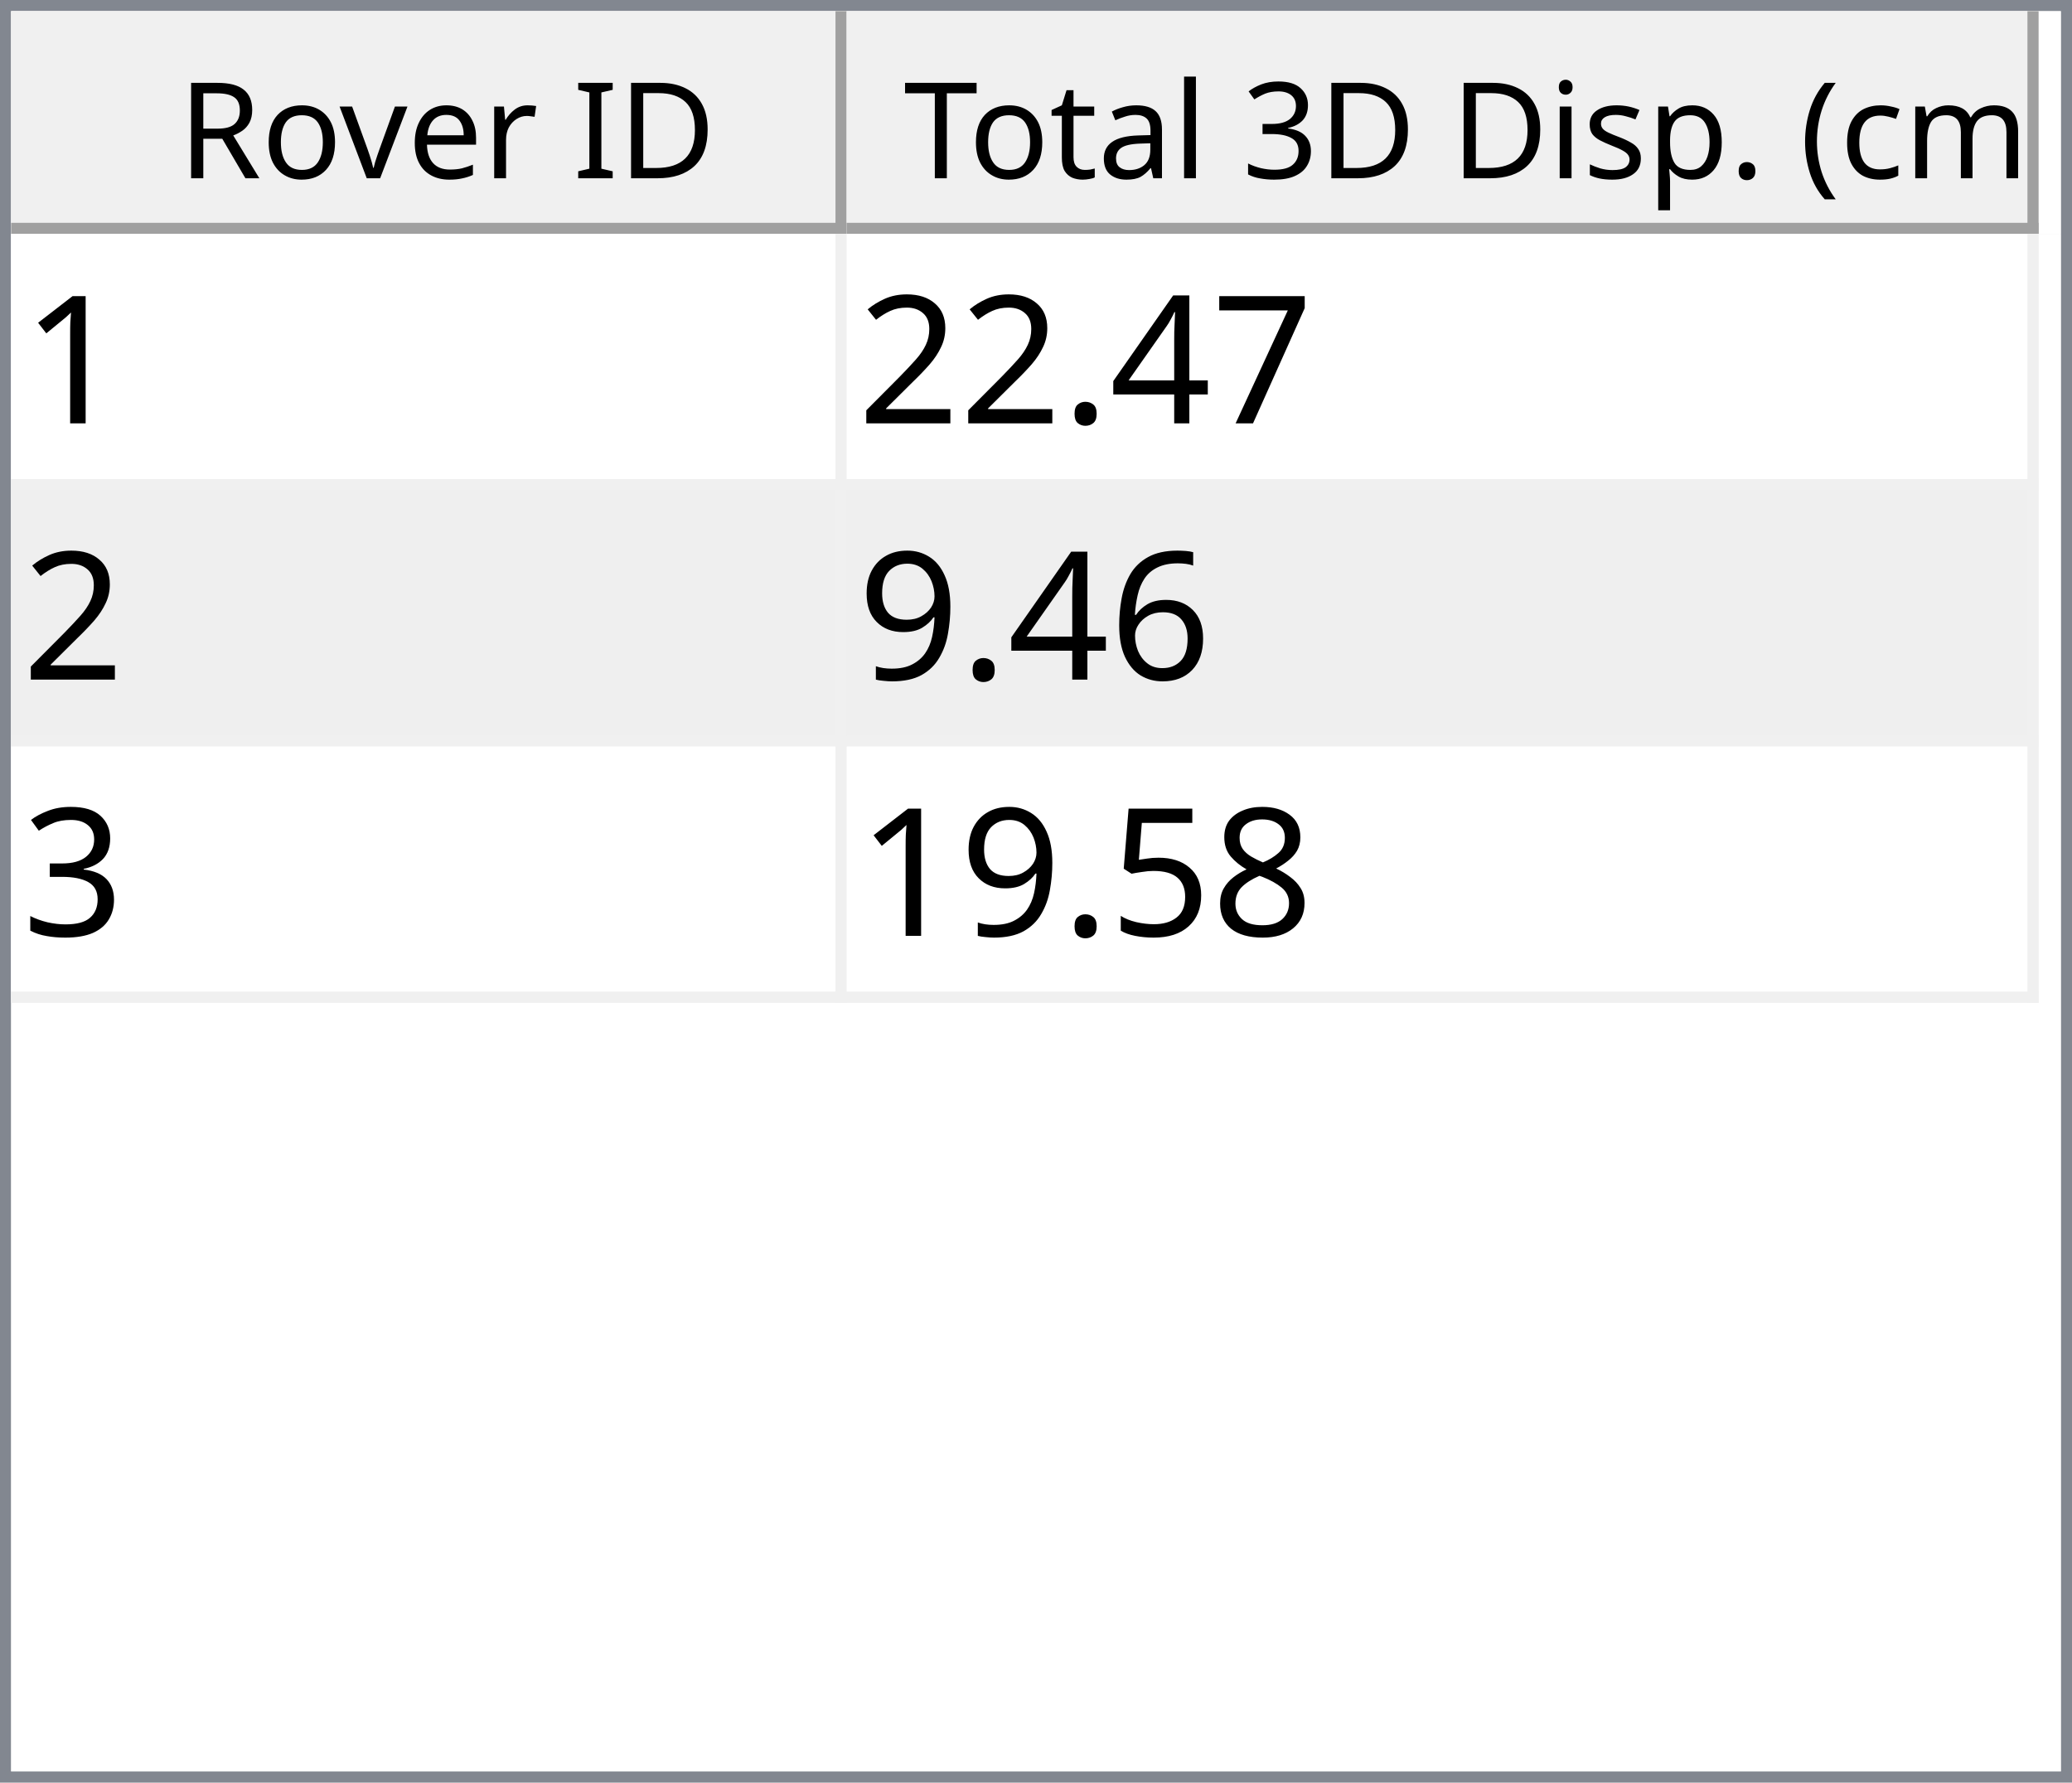
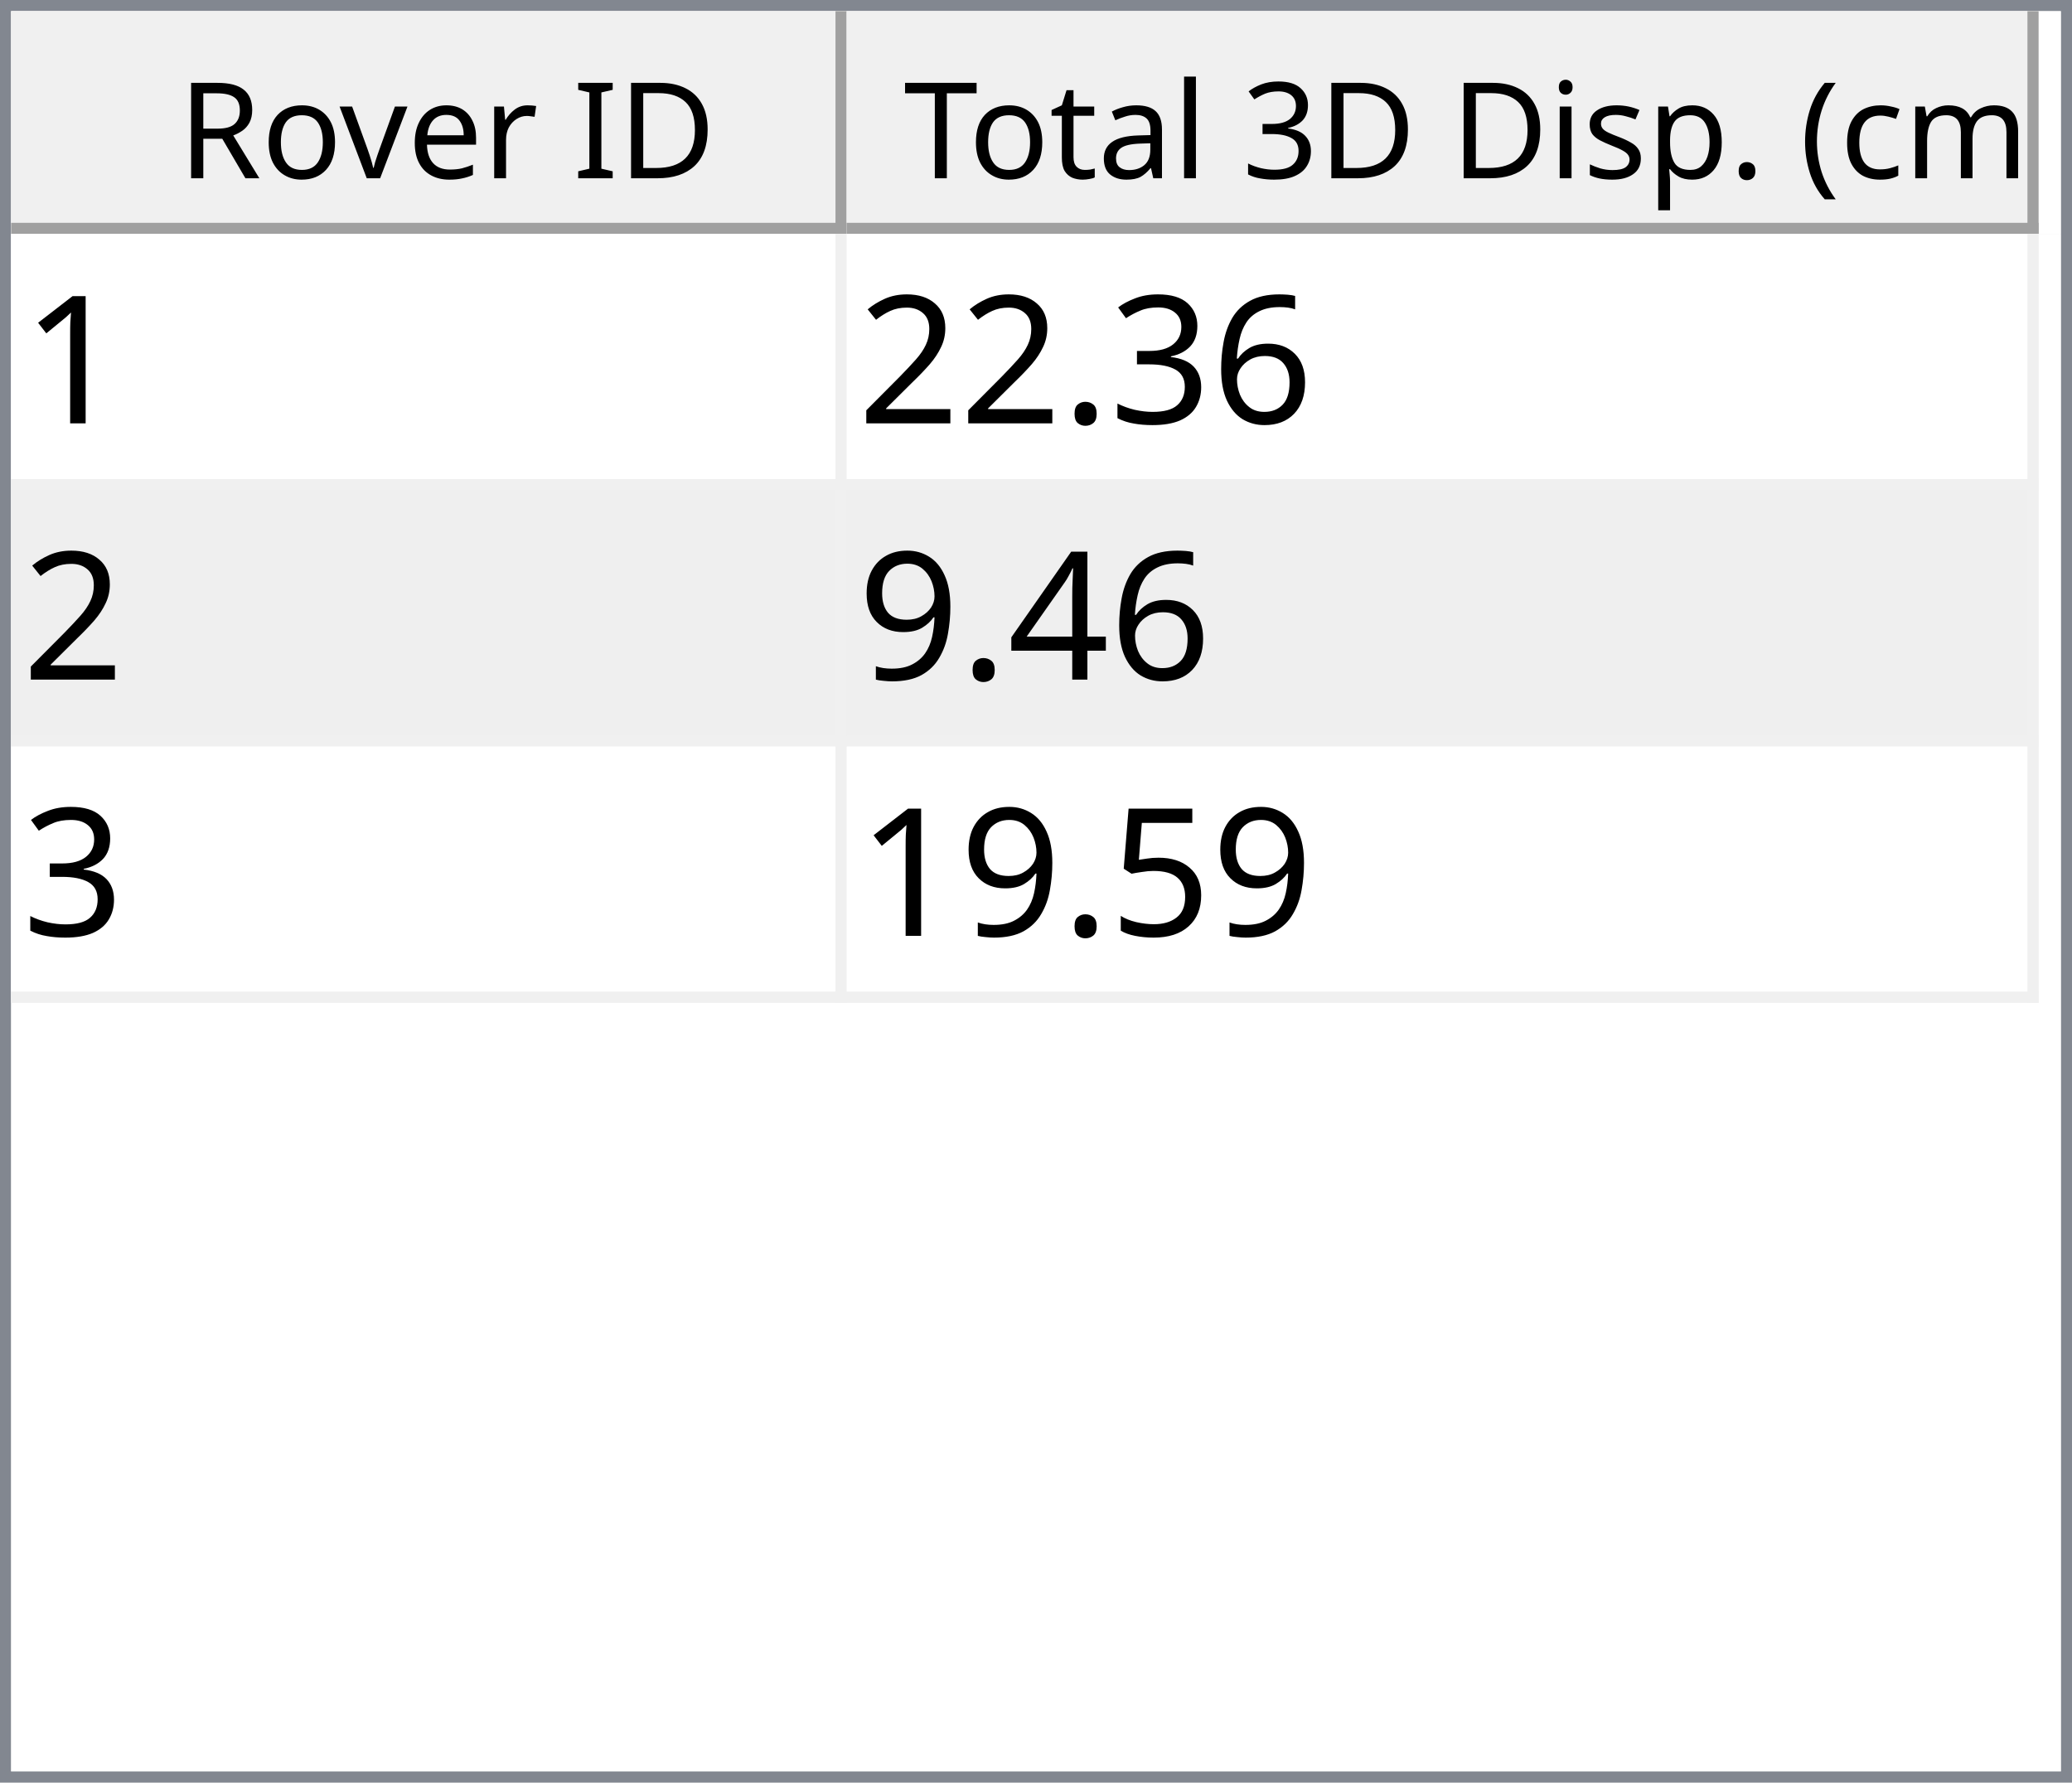
<svg xmlns="http://www.w3.org/2000/svg" style="fill-opacity:1; color-rendering:auto; color-interpolation:auto; text-rendering:auto; stroke:black; stroke-linecap:square; stroke-miterlimit:10; shape-rendering:auto; stroke-opacity:1; fill:black; stroke-dasharray:none; font-weight:normal; stroke-width:1; font-family:'Dialog'; font-style:normal; stroke-linejoin:miter; font-size:12px; stroke-dashoffset:0; image-rendering:auto;" width="186" height="160">
  <defs id="genericDefs" />
  <g>
    <defs id="defs1">
      <clipPath clipPathUnits="userSpaceOnUse" id="clipPath1">
        <path d="M0 0 L186 0 L186 160 L0 160 L0 0 Z" />
      </clipPath>
      <clipPath clipPathUnits="userSpaceOnUse" id="clipPath2">
        <path d="M0 0 L0 160 L186 160 L186 0 Z" />
      </clipPath>
      <clipPath clipPathUnits="userSpaceOnUse" id="clipPath3">
        <path d="M0 0 L0 20 L184 20 L184 0 Z" />
      </clipPath>
      <clipPath clipPathUnits="userSpaceOnUse" id="clipPath4">
        <path d="M0 0 L0 20 L75 20 L75 0 Z" />
      </clipPath>
      <clipPath clipPathUnits="userSpaceOnUse" id="clipPath5">
        <path d="M1 1 L1 19 L74 19 L74 1 Z" />
      </clipPath>
      <clipPath clipPathUnits="userSpaceOnUse" id="clipPath6">
        <path d="M0 0 L0 18 L73 18 L73 0 Z" />
      </clipPath>
      <clipPath clipPathUnits="userSpaceOnUse" id="clipPath7">
        <path d="M-0.5 -0.5 L-0.5 19.5 L74.5 19.5 L74.5 -0.5 Z" />
      </clipPath>
      <clipPath clipPathUnits="userSpaceOnUse" id="clipPath8">
        <path d="M0 0 L0 20 L107 20 L107 0 Z" />
      </clipPath>
      <clipPath clipPathUnits="userSpaceOnUse" id="clipPath9">
        <path d="M1 1 L1 19 L106 19 L106 1 Z" />
      </clipPath>
      <clipPath clipPathUnits="userSpaceOnUse" id="clipPath10">
        <path d="M0 0 L0 18 L105 18 L105 0 Z" />
      </clipPath>
      <clipPath clipPathUnits="userSpaceOnUse" id="clipPath11">
        <path d="M-0.5 -0.5 L-0.5 19.5 L106.5 19.5 L106.5 -0.5 Z" />
      </clipPath>
      <clipPath clipPathUnits="userSpaceOnUse" id="clipPath12">
        <path d="M0 0 L0 138 L184 138 L184 0 Z" />
      </clipPath>
      <clipPath clipPathUnits="userSpaceOnUse" id="clipPath13">
        <path d="M0 0 L0 69 L182 69 L182 0 Z" />
      </clipPath>
      <clipPath clipPathUnits="userSpaceOnUse" id="clipPath14">
        <path d="M-0.5 -0.5 L-0.5 68.5 L181.5 68.5 L181.5 -0.5 Z" />
      </clipPath>
      <clipPath clipPathUnits="userSpaceOnUse" id="clipPath15">
        <path d="M0 0 L0 22 L74 22 L74 0 Z" />
      </clipPath>
      <clipPath clipPathUnits="userSpaceOnUse" id="clipPath16">
        <path d="M0 0 L0 22 L106 22 L106 0 Z" />
      </clipPath>
      <font horiz-adv-x="64.551" id="font1">
        <font-face ascent="107.91" descent="25.098" units-per-em="100" style="font-style:normal; font-family:Segoe UI; font-weight:normal;" />
        <missing-glyph horiz-adv-x="64.551" d="M8.109 0 L8.109 68.266 L56.453 68.266 L56.453 0 L8.109 0 ZM15.328 7.234 L49.219 7.234 L49.219 61.031 L15.328 61.031 L15.328 7.234 Z" />
        <glyph unicode="D" horiz-adv-x="70.117" d="M9.188 0 L9.188 70.016 L28.516 70.016 Q65.531 70.016 65.531 35.891 Q65.531 19.672 55.25 9.836 Q44.969 0 27.734 0 L9.188 0 ZM17.391 62.594 L17.391 7.422 L27.828 7.422 Q41.609 7.422 49.273 14.797 Q56.938 22.172 56.938 35.688 Q56.938 62.594 28.328 62.594 L17.391 62.594 Z" />
        <glyph unicode="I" horiz-adv-x="26.611" d="M17.391 0 L9.188 0 L9.188 70.016 L17.391 70.016 L17.391 0 Z" />
        <glyph unicode=" " horiz-adv-x="27.393" d="" />
        <glyph unicode="r" horiz-adv-x="34.766" d="M34.188 41.891 Q32.078 43.5 28.125 43.5 Q23 43.5 19.555 38.672 Q16.109 33.844 16.109 25.484 L16.109 0 L8.109 0 L8.109 50 L16.109 50 L16.109 39.703 L16.312 39.703 Q18.016 44.969 21.531 47.922 Q25.047 50.875 29.391 50.875 Q32.516 50.875 34.188 50.203 L34.188 41.891 Z" />
        <glyph unicode="e" horiz-adv-x="52.295" d="M48.297 23 L12.984 23 Q13.188 14.656 17.484 10.109 Q21.781 5.562 29.297 5.562 Q37.75 5.562 44.828 11.141 L44.828 3.609 Q38.234 -1.172 27.391 -1.172 Q16.797 -1.172 10.742 5.641 Q4.688 12.453 4.688 24.812 Q4.688 36.469 11.305 43.82 Q17.922 51.172 27.734 51.172 Q37.547 51.172 42.922 44.828 Q48.297 38.484 48.297 27.203 L48.297 23 ZM40.094 29.781 Q40.047 36.719 36.75 40.578 Q33.453 44.438 27.594 44.438 Q21.922 44.438 17.969 40.383 Q14.016 36.328 13.094 29.781 L40.094 29.781 Z" />
        <glyph unicode="v" horiz-adv-x="47.9" d="M47.406 50 L27.484 0 L19.625 0 L0.688 50 L9.469 50 L22.172 13.672 Q23.578 9.672 23.922 6.688 L24.125 6.688 Q24.609 10.453 25.688 13.484 L38.969 50 L47.406 50 Z" />
        <glyph unicode="o" horiz-adv-x="58.594" d="M29 -1.172 Q17.922 -1.172 11.305 5.836 Q4.688 12.844 4.688 24.422 Q4.688 37.016 11.57 44.094 Q18.453 51.172 30.172 51.172 Q41.359 51.172 47.633 44.289 Q53.906 37.406 53.906 25.203 Q53.906 13.234 47.141 6.031 Q40.375 -1.172 29 -1.172 ZM29.594 44.438 Q21.875 44.438 17.383 39.188 Q12.891 33.938 12.891 24.703 Q12.891 15.828 17.43 10.695 Q21.969 5.562 29.594 5.562 Q37.359 5.562 41.531 10.594 Q45.703 15.625 45.703 24.906 Q45.703 34.281 41.531 39.359 Q37.359 44.438 29.594 44.438 Z" />
        <glyph unicode="R" horiz-adv-x="59.814" d="M59.375 0 L49.609 0 L37.891 19.625 Q36.281 22.359 34.766 24.289 Q33.25 26.219 31.664 27.438 Q30.078 28.656 28.25 29.219 Q26.422 29.781 24.125 29.781 L17.391 29.781 L17.391 0 L9.188 0 L9.188 70.016 L30.078 70.016 Q34.672 70.016 38.555 68.867 Q42.438 67.719 45.289 65.375 Q48.141 63.031 49.758 59.547 Q51.375 56.062 51.375 51.375 Q51.375 47.703 50.273 44.656 Q49.172 41.609 47.148 39.211 Q45.125 36.812 42.266 35.133 Q39.406 33.453 35.844 32.516 L35.844 32.328 Q37.594 31.547 38.891 30.547 Q40.188 29.547 41.359 28.18 Q42.531 26.812 43.68 25.078 Q44.828 23.344 46.234 21.047 L59.375 0 ZM17.391 62.594 L17.391 37.203 L28.516 37.203 Q31.594 37.203 34.203 38.133 Q36.812 39.062 38.719 40.797 Q40.625 42.531 41.703 45.047 Q42.781 47.562 42.781 50.688 Q42.781 56.297 39.141 59.445 Q35.5 62.594 28.609 62.594 L17.391 62.594 Z" />
        <glyph unicode=")" horiz-adv-x="30.176" d="M8.297 -15.922 L1.172 -15.922 Q16.406 2.344 16.406 26.812 Q16.406 51.469 1.078 70.016 L8.297 70.016 Q23.531 52.156 23.531 26.703 Q23.531 1.375 8.297 -15.922 Z" />
        <glyph unicode="m" horiz-adv-x="86.133" d="M79.109 0 L71.094 0 L71.094 28.719 Q71.094 37.016 68.531 40.727 Q65.969 44.438 59.906 44.438 Q54.781 44.438 51.195 39.75 Q47.609 35.062 47.609 28.516 L47.609 0 L39.594 0 L39.594 29.688 Q39.594 44.438 28.219 44.438 Q22.953 44.438 19.531 40.016 Q16.109 35.594 16.109 28.516 L16.109 0 L8.109 0 L8.109 50 L16.109 50 L16.109 42.094 L16.312 42.094 Q21.625 51.172 31.844 51.172 Q36.969 51.172 40.773 48.312 Q44.578 45.453 46 40.828 Q51.562 51.172 62.594 51.172 Q79.109 51.172 79.109 30.812 L79.109 0 Z" />
        <glyph unicode="c" horiz-adv-x="46.191" d="M42.188 2.297 Q36.422 -1.172 28.516 -1.172 Q17.828 -1.172 11.258 5.789 Q4.688 12.75 4.688 23.828 Q4.688 36.188 11.766 43.68 Q18.844 51.172 30.672 51.172 Q37.25 51.172 42.281 48.734 L42.281 40.531 Q36.719 44.438 30.375 44.438 Q22.703 44.438 17.797 38.945 Q12.891 33.453 12.891 24.516 Q12.891 15.719 17.508 10.641 Q22.125 5.562 29.891 5.562 Q36.422 5.562 42.188 9.906 L42.188 2.297 Z" />
        <glyph unicode="(" horiz-adv-x="30.176" d="M29.109 -15.922 L21.969 -15.922 Q6.844 1.375 6.844 26.703 Q6.844 52.156 21.969 70.016 L29.203 70.016 Q13.875 51.469 13.875 26.812 Q13.875 2.344 29.109 -15.922 Z" />
        <glyph unicode="." horiz-adv-x="21.68" d="M10.891 -1.078 Q8.641 -1.078 7.055 0.539 Q5.469 2.156 5.469 4.391 Q5.469 6.641 7.055 8.273 Q8.641 9.906 10.891 9.906 Q13.188 9.906 14.797 8.273 Q16.406 6.641 16.406 4.391 Q16.406 2.156 14.797 0.539 Q13.188 -1.078 10.891 -1.078 Z" />
        <glyph unicode="p" horiz-adv-x="58.789" d="M16.312 7.234 L16.109 7.234 L16.109 -23 L8.109 -23 L8.109 50 L16.109 50 L16.109 41.219 L16.312 41.219 Q22.219 51.172 33.594 51.172 Q43.266 51.172 48.688 44.461 Q54.109 37.75 54.109 26.469 Q54.109 13.922 48 6.375 Q41.891 -1.172 31.297 -1.172 Q21.578 -1.172 16.312 7.234 ZM16.109 27.391 L16.109 20.406 Q16.109 14.203 20.141 9.883 Q24.172 5.562 30.375 5.562 Q37.641 5.562 41.773 11.133 Q45.906 16.703 45.906 26.609 Q45.906 34.969 42.047 39.703 Q38.188 44.438 31.594 44.438 Q24.609 44.438 20.359 39.578 Q16.109 34.719 16.109 27.391 Z" />
        <glyph unicode="s" horiz-adv-x="42.432" d="M5.078 1.812 L5.078 10.406 Q11.625 5.562 19.484 5.562 Q30.031 5.562 30.031 12.594 Q30.031 14.594 29.125 15.992 Q28.219 17.391 26.68 18.461 Q25.141 19.531 23.07 20.383 Q21 21.234 18.609 22.172 Q15.281 23.484 12.766 24.828 Q10.25 26.172 8.57 27.859 Q6.891 29.547 6.031 31.695 Q5.172 33.844 5.172 36.719 Q5.172 40.234 6.789 42.945 Q8.406 45.656 11.086 47.484 Q13.766 49.312 17.211 50.242 Q20.656 51.172 24.312 51.172 Q30.812 51.172 35.938 48.922 L35.938 40.828 Q30.422 44.438 23.25 44.438 Q21 44.438 19.195 43.922 Q17.391 43.406 16.094 42.477 Q14.797 41.547 14.086 40.258 Q13.375 38.969 13.375 37.406 Q13.375 35.453 14.086 34.133 Q14.797 32.812 16.164 31.789 Q17.531 30.766 19.484 29.938 Q21.438 29.109 23.922 28.125 Q27.25 26.859 29.883 25.516 Q32.516 24.172 34.375 22.484 Q36.234 20.797 37.234 18.602 Q38.234 16.406 38.234 13.375 Q38.234 9.672 36.602 6.938 Q34.969 4.203 32.234 2.398 Q29.5 0.594 25.93 -0.289 Q22.359 -1.172 18.453 -1.172 Q10.75 -1.172 5.078 1.812 Z" />
        <glyph unicode="i" horiz-adv-x="24.219" d="M12.203 62.703 Q10.062 62.703 8.547 64.164 Q7.031 65.625 7.031 67.875 Q7.031 70.125 8.547 71.609 Q10.062 73.094 12.203 73.094 Q14.406 73.094 15.945 71.609 Q17.484 70.125 17.484 67.875 Q17.484 65.719 15.945 64.211 Q14.406 62.703 12.203 62.703 ZM16.109 0 L8.109 0 L8.109 50 L16.109 50 L16.109 0 Z" />
        <glyph unicode="3" horiz-adv-x="53.906" d="M46.531 19.828 Q46.531 15.094 44.75 11.211 Q42.969 7.328 39.719 4.57 Q36.469 1.812 31.93 0.297 Q27.391 -1.219 21.922 -1.219 Q11.922 -1.219 6 2.594 L6 11.188 Q13.094 5.609 22.219 5.609 Q25.875 5.609 28.828 6.539 Q31.781 7.469 33.906 9.227 Q36.031 10.984 37.18 13.477 Q38.328 15.969 38.328 19.094 Q38.328 32.812 18.797 32.812 L12.984 32.812 L12.984 39.594 L18.5 39.594 Q35.797 39.594 35.797 52.484 Q35.797 64.406 22.609 64.406 Q15.188 64.406 8.688 59.422 L8.688 67.188 Q15.375 71.188 24.609 71.188 Q29 71.188 32.57 69.969 Q36.141 68.75 38.68 66.555 Q41.219 64.359 42.609 61.281 Q44 58.203 44 54.5 Q44 40.672 30.031 36.719 L30.031 36.531 Q33.594 36.141 36.625 34.797 Q39.656 33.453 41.852 31.305 Q44.047 29.156 45.289 26.25 Q46.531 23.344 46.531 19.828 Z" />
        <glyph unicode="l" horiz-adv-x="24.219" d="M16.109 0 L8.109 0 L8.109 74.031 L16.109 74.031 L16.109 0 Z" />
        <glyph unicode="a" horiz-adv-x="50.879" d="M43.891 0 L35.891 0 L35.891 7.812 L35.688 7.812 Q30.469 -1.172 20.312 -1.172 Q12.844 -1.172 8.617 2.781 Q4.391 6.734 4.391 13.281 Q4.391 27.297 20.906 29.594 L35.891 31.688 Q35.891 44.438 25.594 44.438 Q16.547 44.438 9.281 38.281 L9.281 46.484 Q16.656 51.172 26.266 51.172 Q43.891 51.172 43.891 32.516 L43.891 0 ZM35.891 25.297 L23.828 23.641 Q18.266 22.859 15.43 20.875 Q12.594 18.891 12.594 13.875 Q12.594 10.203 15.211 7.883 Q17.828 5.562 22.172 5.562 Q28.125 5.562 32.008 9.742 Q35.891 13.922 35.891 20.312 L35.891 25.297 Z" />
        <glyph unicode="t" horiz-adv-x="33.887" d="M31.297 0.484 Q28.469 -1.078 23.828 -1.078 Q10.688 -1.078 10.688 13.578 L10.688 43.172 L2.094 43.172 L2.094 50 L10.688 50 L10.688 62.203 L18.703 64.797 L18.703 50 L31.297 50 L31.297 43.172 L18.703 43.172 L18.703 14.984 Q18.703 9.969 20.414 7.82 Q22.125 5.672 26.078 5.672 Q29.109 5.672 31.297 7.328 L31.297 0.484 Z" />
        <glyph unicode="T" horiz-adv-x="52.393" d="M50.594 62.594 L30.375 62.594 L30.375 0 L22.172 0 L22.172 62.594 L2 62.594 L2 70.016 L50.594 70.016 L50.594 62.594 Z" />
      </font>
      <font horiz-adv-x="75.0" id="font2">
        <font-face ascent="100.537" descent="21.973" units-per-em="100" style="font-style:normal; font-family:sans-serif; font-weight:normal;" />
        <missing-glyph horiz-adv-x="75.0" d="M12.5 0 L12.5 62.5 L62.5 62.5 L62.5 0 L12.5 0 ZM14.062 1.562 L60.938 1.562 L60.938 60.938 L14.062 60.938 L14.062 1.562 Z" />
        <glyph unicode="1" horiz-adv-x="55.615" d="M37.25 0 L28.469 0 L28.469 56 Q25.297 52.984 20.141 49.953 Q14.984 46.922 10.891 45.406 L10.891 53.906 Q18.266 57.375 23.781 62.305 Q29.297 67.234 31.594 71.875 L37.25 71.875 L37.25 0 Z" />
-         <glyph unicode="7" horiz-adv-x="55.615" d="M4.734 62.203 L4.734 70.656 L51.078 70.656 L51.078 63.812 Q44.234 56.547 37.523 44.484 Q30.812 32.422 27.156 19.672 Q24.516 10.688 23.781 0 L14.75 0 Q14.891 8.453 18.062 20.414 Q21.234 32.375 27.172 43.484 Q33.109 54.594 39.797 62.203 L4.734 62.203 Z" />
-         <glyph unicode="4" horiz-adv-x="55.615" d="M32.328 0 L32.328 17.141 L1.266 17.141 L1.266 25.203 L33.938 71.578 L41.109 71.578 L41.109 25.203 L50.781 25.203 L50.781 17.141 L41.109 17.141 L41.109 0 L32.328 0 ZM32.328 25.203 L32.328 57.469 L9.906 25.203 L32.328 25.203 Z" />
+         <glyph unicode="6" horiz-adv-x="55.615" d="M49.75 54.047 L41.016 53.375 Q39.844 58.547 37.703 60.891 Q34.125 64.656 28.906 64.656 Q24.703 64.656 21.531 62.312 Q17.391 59.281 14.992 53.469 Q12.594 47.656 12.5 36.922 Q15.672 41.75 20.266 44.094 Q24.859 46.438 29.891 46.438 Q38.672 46.438 44.852 39.969 Q51.031 33.5 51.031 23.25 Q51.031 16.5 48.125 10.719 Q45.219 4.938 40.141 1.859 Q35.062 -1.219 28.609 -1.219 Q17.625 -1.219 10.695 6.859 Q3.766 14.938 3.766 33.5 Q3.766 54.25 11.422 63.672 Q18.109 71.875 29.438 71.875 Q37.891 71.875 43.289 67.141 Q48.688 62.406 49.75 54.047 ZM13.875 23.188 Q13.875 18.656 15.797 14.508 Q17.719 10.359 21.188 8.18 Q24.656 6 28.469 6 Q34.031 6 38.039 10.492 Q42.047 14.984 42.047 22.703 Q42.047 30.125 38.086 34.398 Q34.125 38.672 28.125 38.672 Q22.172 38.672 18.023 34.398 Q13.875 30.125 13.875 23.188 Z" />
+         <glyph unicode="3" horiz-adv-x="55.615" d="M4.203 18.891 L12.984 20.062 Q14.5 12.594 18.141 9.297 Q21.781 6 27 6 Q33.203 6 37.477 10.297 Q41.75 14.594 41.75 20.953 Q41.75 27 37.797 30.93 Q33.844 34.859 27.734 34.859 Q25.25 34.859 21.531 33.891 L22.516 41.609 Q23.391 41.5 23.922 41.5 Q29.547 41.5 34.039 44.43 Q38.531 47.359 38.531 53.469 Q38.531 58.297 35.258 61.477 Q31.984 64.656 26.812 64.656 Q21.688 64.656 18.266 61.43 Q14.844 58.203 13.875 51.766 L5.078 53.328 Q6.688 62.156 12.398 67.016 Q18.109 71.875 26.609 71.875 Q32.469 71.875 37.398 69.359 Q42.328 66.844 44.945 62.5 Q47.562 58.156 47.562 53.266 Q47.562 48.641 45.07 44.828 Q42.578 41.016 37.703 38.766 Q44.047 37.312 47.562 32.695 Q51.078 28.078 51.078 21.141 Q51.078 11.766 44.242 5.25 Q37.406 -1.266 26.953 -1.266 Q17.531 -1.266 11.305 4.352 Q5.078 9.969 4.203 18.891 Z" />
        <glyph unicode="." horiz-adv-x="27.783" d="M9.078 0 L9.078 10.016 L19.094 10.016 L19.094 0 L9.078 0 Z" />
        <glyph unicode="2" horiz-adv-x="55.615" d="M50.344 8.453 L50.344 0 L3.031 0 Q2.938 3.172 4.047 6.109 Q5.859 10.938 9.836 15.625 Q13.812 20.312 21.344 26.469 Q33.016 36.031 37.117 41.625 Q41.219 47.219 41.219 52.203 Q41.219 57.422 37.477 61.008 Q33.734 64.594 27.734 64.594 Q21.391 64.594 17.578 60.789 Q13.766 56.984 13.719 50.25 L4.688 51.172 Q5.609 61.281 11.664 66.578 Q17.719 71.875 27.938 71.875 Q38.234 71.875 44.242 66.164 Q50.25 60.453 50.25 52 Q50.25 47.703 48.492 43.555 Q46.734 39.406 42.656 34.812 Q38.578 30.219 29.109 22.219 Q21.188 15.578 18.945 13.211 Q16.703 10.844 15.234 8.453 L50.344 8.453 Z" />
-         <glyph unicode="6" horiz-adv-x="55.615" d="M49.75 54.047 L41.016 53.375 Q39.844 58.547 37.703 60.891 Q34.125 64.656 28.906 64.656 Q24.703 64.656 21.531 62.312 Q17.391 59.281 14.992 53.469 Q12.594 47.656 12.5 36.922 Q15.672 41.75 20.266 44.094 Q24.859 46.438 29.891 46.438 Q38.672 46.438 44.852 39.969 Q51.031 33.5 51.031 23.25 Q51.031 16.5 48.125 10.719 Q45.219 4.938 40.141 1.859 Q35.062 -1.219 28.609 -1.219 Q17.625 -1.219 10.695 6.859 Q3.766 14.938 3.766 33.5 Q3.766 54.25 11.422 63.672 Q18.109 71.875 29.438 71.875 Q37.891 71.875 43.289 67.141 Q48.688 62.406 49.75 54.047 ZM13.875 23.188 Q13.875 18.656 15.797 14.508 Q17.719 10.359 21.188 8.18 Q24.656 6 28.469 6 Q34.031 6 38.039 10.492 Q42.047 14.984 42.047 22.703 Q42.047 30.125 38.086 34.398 Q34.125 38.672 28.125 38.672 Q22.172 38.672 18.023 34.398 Q13.875 30.125 13.875 23.188 Z" />
+         <glyph unicode="4" horiz-adv-x="55.615" d="M32.328 0 L32.328 17.141 L1.266 17.141 L1.266 25.203 L33.938 71.578 L41.109 71.578 L41.109 25.203 L50.781 25.203 L50.781 17.141 L41.109 17.141 L41.109 0 L32.328 0 ZM32.328 25.203 L32.328 57.469 L9.906 25.203 L32.328 25.203 Z" />
        <glyph unicode="9" horiz-adv-x="55.615" d="M5.469 16.547 L13.922 17.328 Q14.984 11.375 18.016 8.688 Q21.047 6 25.781 6 Q29.828 6 32.883 7.859 Q35.938 9.719 37.891 12.82 Q39.844 15.922 41.164 21.195 Q42.484 26.469 42.484 31.938 Q42.484 32.516 42.438 33.688 Q39.797 29.5 35.234 26.883 Q30.672 24.266 25.344 24.266 Q16.453 24.266 10.305 30.711 Q4.156 37.156 4.156 47.703 Q4.156 58.594 10.578 65.234 Q17 71.875 26.656 71.875 Q33.641 71.875 39.43 68.117 Q45.219 64.359 48.219 57.398 Q51.219 50.438 51.219 37.25 Q51.219 23.531 48.242 15.406 Q45.266 7.281 39.383 3.031 Q33.5 -1.219 25.594 -1.219 Q17.188 -1.219 11.867 3.445 Q6.547 8.109 5.469 16.547 ZM41.453 48.141 Q41.453 55.719 37.43 60.156 Q33.406 64.594 27.734 64.594 Q21.875 64.594 17.531 59.812 Q13.188 55.031 13.188 47.406 Q13.188 40.578 17.312 36.305 Q21.438 32.031 27.484 32.031 Q33.594 32.031 37.523 36.305 Q41.453 40.578 41.453 48.141 Z" />
-         <glyph unicode="3" horiz-adv-x="55.615" d="M4.203 18.891 L12.984 20.062 Q14.5 12.594 18.141 9.297 Q21.781 6 27 6 Q33.203 6 37.477 10.297 Q41.75 14.594 41.75 20.953 Q41.75 27 37.797 30.93 Q33.844 34.859 27.734 34.859 Q25.25 34.859 21.531 33.891 L22.516 41.609 Q23.391 41.5 23.922 41.5 Q29.547 41.5 34.039 44.43 Q38.531 47.359 38.531 53.469 Q38.531 58.297 35.258 61.477 Q31.984 64.656 26.812 64.656 Q21.688 64.656 18.266 61.43 Q14.844 58.203 13.875 51.766 L5.078 53.328 Q6.688 62.156 12.398 67.016 Q18.109 71.875 26.609 71.875 Q32.469 71.875 37.398 69.359 Q42.328 66.844 44.945 62.5 Q47.562 58.156 47.562 53.266 Q47.562 48.641 45.07 44.828 Q42.578 41.016 37.703 38.766 Q44.047 37.312 47.562 32.695 Q51.078 28.078 51.078 21.141 Q51.078 11.766 44.242 5.25 Q37.406 -1.266 26.953 -1.266 Q17.531 -1.266 11.305 4.352 Q5.078 9.969 4.203 18.891 Z" />
-         <glyph unicode="8" horiz-adv-x="55.615" d="M17.672 38.812 Q12.203 40.828 9.57 44.539 Q6.938 48.25 6.938 53.422 Q6.938 61.234 12.555 66.555 Q18.172 71.875 27.484 71.875 Q36.859 71.875 42.578 66.43 Q48.297 60.984 48.297 53.172 Q48.297 48.188 45.68 44.508 Q43.062 40.828 37.75 38.812 Q44.344 36.672 47.781 31.883 Q51.219 27.094 51.219 20.453 Q51.219 11.281 44.727 5.031 Q38.234 -1.219 27.641 -1.219 Q17.047 -1.219 10.547 5.055 Q4.047 11.328 4.047 20.703 Q4.047 27.688 7.594 32.398 Q11.141 37.109 17.672 38.812 ZM15.922 53.719 Q15.922 48.641 19.195 45.414 Q22.469 42.188 27.688 42.188 Q32.766 42.188 36.016 45.383 Q39.266 48.578 39.266 53.219 Q39.266 58.062 35.914 61.359 Q32.562 64.656 27.594 64.656 Q22.562 64.656 19.242 61.43 Q15.922 58.203 15.922 53.719 ZM13.094 20.656 Q13.094 16.891 14.875 13.375 Q16.656 9.859 20.172 7.93 Q23.688 6 27.734 6 Q34.031 6 38.133 10.055 Q42.234 14.109 42.234 20.359 Q42.234 26.703 38.016 30.859 Q33.797 35.016 27.438 35.016 Q21.234 35.016 17.164 30.914 Q13.094 26.812 13.094 20.656 Z" />
        <glyph unicode="5" horiz-adv-x="55.615" d="M4.156 18.75 L13.375 19.531 Q14.406 12.797 18.141 9.398 Q21.875 6 27.156 6 Q33.5 6 37.891 10.789 Q42.281 15.578 42.281 23.484 Q42.281 31 38.062 35.352 Q33.844 39.703 27 39.703 Q22.75 39.703 19.336 37.773 Q15.922 35.844 13.969 32.766 L5.719 33.844 L12.641 70.609 L48.25 70.609 L48.25 62.203 L19.672 62.203 L15.828 42.969 Q22.266 47.469 29.344 47.469 Q38.719 47.469 45.164 40.969 Q51.609 34.469 51.609 24.266 Q51.609 14.547 45.953 7.469 Q39.062 -1.219 27.156 -1.219 Q17.391 -1.219 11.211 4.25 Q5.031 9.719 4.156 18.75 Z" />
      </font>
    </defs>
    <g style="fill:white; stroke:white;">
      <rect x="0" y="0" width="186" style="clip-path:url(#clipPath1); stroke:none;" height="160" />
    </g>
    <g style="fill:white; text-rendering:optimizeSpeed; color-rendering:optimizeSpeed; image-rendering:optimizeSpeed; shape-rendering:crispEdges; stroke:white; color-interpolation:sRGB;">
      <rect x="0" width="186" height="160" y="0" style="stroke:none;" />
      <path style="stroke:none;" d="M0 160 L186 160 L186 0 L0 0 Z" />
    </g>
    <g style="fill:rgb(240,240,240); font-family:'Segoe UI'; stroke:rgb(240,240,240);">
      <rect x="0" y="0" width="186" style="clip-path:url(#clipPath2); stroke:none;" height="160" />
    </g>
    <g style="fill:rgb(130,135,144); font-family:'Segoe UI'; stroke:rgb(130,135,144);">
      <path d="M0 0 L186 0 L186 160 L0 160 L0 0 ZM1 1 L185 1 L185 159 L1 159 L1 1 Z" style="fill-rule:evenodd; clip-path:url(#clipPath2); stroke:none;" />
    </g>
    <g style="fill:white; font-family:'Segoe UI'; stroke:white;" transform="translate(1,1)">
      <rect x="0" y="0" width="184" style="clip-path:url(#clipPath3); stroke:none;" height="20" />
    </g>
    <g style="fill:rgb(240,240,240); font-family:'Segoe UI'; stroke:rgb(240,240,240);" transform="translate(1,1)">
      <rect x="0" y="0" width="75" style="clip-path:url(#clipPath4); stroke:none;" height="20" />
    </g>
    <g style="font-family:'Segoe UI';" transform="translate(2,2)">
      <text x="14" xml:space="preserve" y="14" style="clip-path:url(#clipPath6); stroke:none;">Rover ID</text>
    </g>
    <g style="fill:rgb(160,160,160); font-family:'Segoe UI'; stroke:rgb(160,160,160); stroke-linejoin:bevel;" transform="translate(1.5,1.5)">
      <line x1="74" x2="74" y1="0" style="fill:none; clip-path:url(#clipPath7);" y2="19" />
    </g>
    <g style="fill:rgb(160,160,160); font-family:'Segoe UI'; stroke:rgb(160,160,160); stroke-linejoin:bevel;" transform="matrix(1,0,0,1,1,1) translate(0.5,0.5)">
      <line x1="0" x2="74" y1="19" style="fill:none; clip-path:url(#clipPath7);" y2="19" />
    </g>
    <g style="fill:rgb(240,240,240); font-family:'Segoe UI'; stroke:rgb(240,240,240);" transform="translate(76,1)">
      <rect x="0" y="0" width="107" style="clip-path:url(#clipPath8); stroke:none;" height="20" />
    </g>
    <g style="font-family:'Segoe UI';" transform="translate(77,2)">
      <text x="1" xml:space="preserve" y="14" style="clip-path:url(#clipPath10); stroke:none;"> Total 3D Disp. (cm)</text>
    </g>
    <g style="fill:rgb(160,160,160); font-family:'Segoe UI'; stroke:rgb(160,160,160); stroke-linejoin:bevel;" transform="translate(76.5,1.5)">
      <line x1="106" x2="106" y1="0" style="fill:none; clip-path:url(#clipPath11);" y2="19" />
    </g>
    <g style="fill:rgb(160,160,160); font-family:'Segoe UI'; stroke:rgb(160,160,160); stroke-linejoin:bevel;" transform="matrix(1,0,0,1,76,1) translate(0.5,0.5)">
      <line x1="0" x2="106" y1="19" style="fill:none; clip-path:url(#clipPath11);" y2="19" />
    </g>
    <g style="fill:white; font-family:'Segoe UI'; stroke:white;" transform="translate(1,21)">
      <rect x="0" y="0" width="184" style="clip-path:url(#clipPath12); stroke:none;" height="138" />
    </g>
    <g style="fill:rgb(240,240,240); font-size:16px; font-family:sans-serif; stroke:rgb(240,240,240);" transform="translate(1,21)">
      <rect x="0" y="0" width="182" style="clip-path:url(#clipPath13); stroke:none;" height="69" />
      <line transform="translate(0.5,0.5)" x1="0" x2="181" y1="22" style="clip-path:url(#clipPath14); fill:none; stroke-linejoin:bevel;" y2="22" />
    </g>
    <g transform="matrix(1,0,0,1,1,21) translate(0.5,0.5)" style="fill:rgb(240,240,240); font-size:16px; font-family:sans-serif; stroke:rgb(240,240,240); stroke-linejoin:bevel;">
      <line x1="0" x2="181" y1="45" style="fill:none; clip-path:url(#clipPath14);" y2="45" />
    </g>
    <g transform="matrix(1,0,0,1,1,21) translate(0.5,0.5)" style="fill:rgb(240,240,240); font-size:16px; font-family:sans-serif; stroke:rgb(240,240,240); stroke-linejoin:bevel;">
      <line x1="0" x2="181" y1="68" style="fill:none; clip-path:url(#clipPath14);" y2="68" />
    </g>
    <g transform="matrix(1,0,0,1,1,21) translate(0.5,0.5)" style="fill:rgb(240,240,240); font-size:16px; font-family:sans-serif; stroke:rgb(240,240,240); stroke-linejoin:bevel;">
      <line x1="74" x2="74" y1="0" style="fill:none; clip-path:url(#clipPath14);" y2="68" />
    </g>
    <g transform="matrix(1,0,0,1,1,21) translate(0.5,0.5)" style="fill:rgb(240,240,240); font-size:16px; font-family:sans-serif; stroke:rgb(240,240,240); stroke-linejoin:bevel;">
      <line x1="181" x2="181" y1="0" style="fill:none; clip-path:url(#clipPath14);" y2="68" />
    </g>
    <g style="fill:white; font-size:16px; font-family:sans-serif; stroke:white;" transform="matrix(1,0,0,1,1,21)">
      <rect x="0" y="0" width="74" style="clip-path:url(#clipPath15); stroke:none;" height="22" />
      <text x="1" y="17" style="fill:black; clip-path:url(#clipPath15); stroke:none;" xml:space="preserve">1</text>
    </g>
    <g style="fill:white; font-size:16px; font-family:sans-serif; stroke:white;" transform="matrix(1,0,0,1,1,21) translate(75,0)">
      <rect x="0" y="0" width="106" style="clip-path:url(#clipPath16); stroke:none;" height="22" />
-       <text x="1" y="17" style="fill:black; clip-path:url(#clipPath16); stroke:none;" xml:space="preserve">22.47</text>
+       <text x="1" y="17" style="fill:black; clip-path:url(#clipPath16); stroke:none;" xml:space="preserve">22.36</text>
    </g>
    <g style="fill:rgb(239,239,239); font-size:16px; font-family:sans-serif; stroke:rgb(239,239,239);" transform="matrix(1,0,0,1,1,21) translate(0,23)">
      <rect x="0" y="0" width="74" style="clip-path:url(#clipPath15); stroke:none;" height="22" />
      <text x="1" y="17" style="fill:black; clip-path:url(#clipPath15); stroke:none;" xml:space="preserve">2</text>
    </g>
    <g style="fill:rgb(239,239,239); font-size:16px; font-family:sans-serif; stroke:rgb(239,239,239);" transform="matrix(1,0,0,1,1,21) translate(75,23)">
      <rect x="0" y="0" width="106" style="clip-path:url(#clipPath16); stroke:none;" height="22" />
      <text x="1" y="17" style="fill:black; clip-path:url(#clipPath16); stroke:none;" xml:space="preserve">9.46</text>
    </g>
    <g style="fill:white; font-size:16px; font-family:sans-serif; stroke:white;" transform="matrix(1,0,0,1,1,21) translate(0,46)">
      <rect x="0" y="0" width="74" style="clip-path:url(#clipPath15); stroke:none;" height="22" />
      <text x="1" y="17" style="fill:black; clip-path:url(#clipPath15); stroke:none;" xml:space="preserve">3</text>
    </g>
    <g style="fill:white; font-size:16px; font-family:sans-serif; stroke:white;" transform="matrix(1,0,0,1,1,21) translate(75,46)">
      <rect x="0" y="0" width="106" style="clip-path:url(#clipPath16); stroke:none;" height="22" />
-       <text x="1" y="17" style="fill:black; clip-path:url(#clipPath16); stroke:none;" xml:space="preserve">19.58</text>
+       <text x="1" y="17" style="fill:black; clip-path:url(#clipPath16); stroke:none;" xml:space="preserve">19.59</text>
    </g>
  </g>
</svg>
